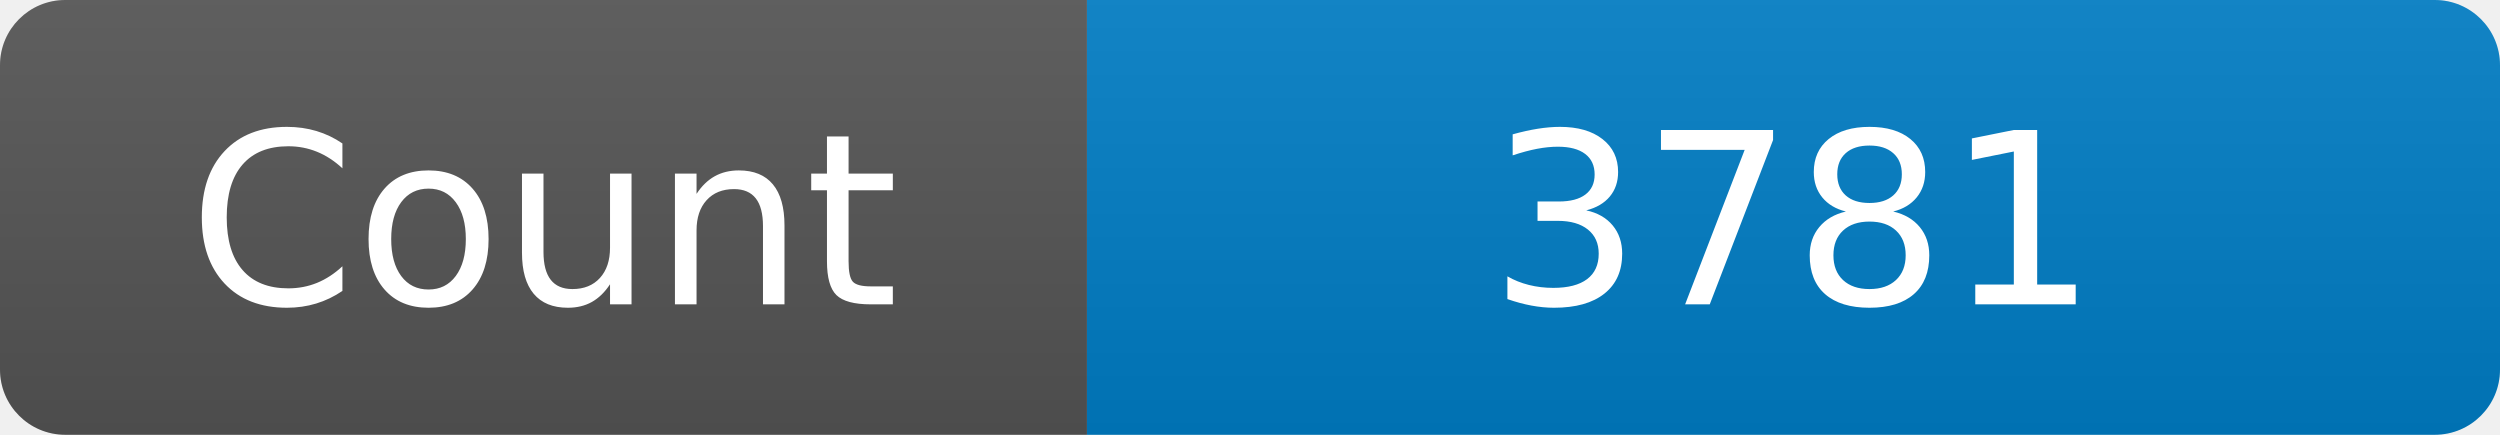
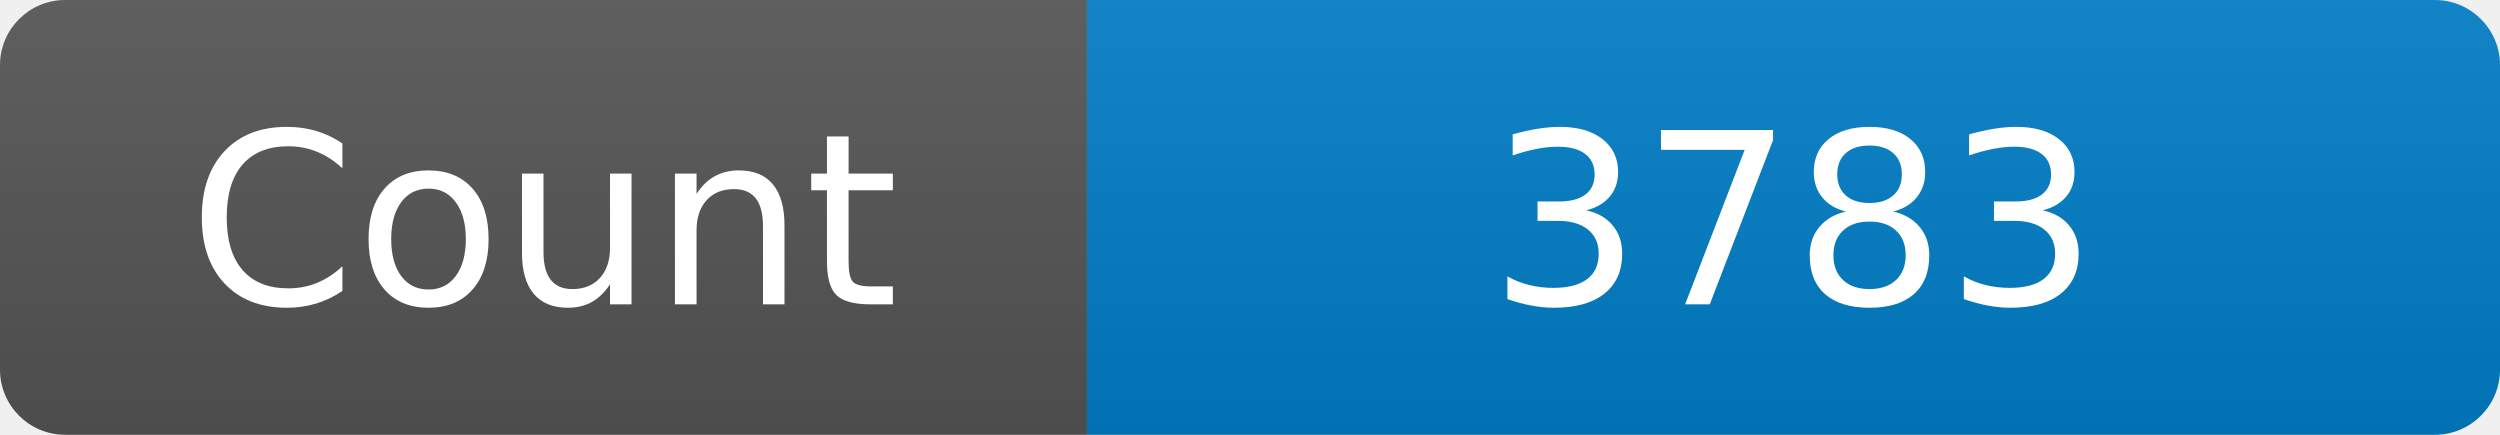
<svg xmlns="http://www.w3.org/2000/svg" width="115" height="20" role="img" aria-label="Maintained?: yes">
  <linearGradient id="s" x2="0" y2="100%">
    <stop offset="0" stop-color="#bbb" stop-opacity=".1" />
    <stop offset="1" stop-opacity=".1" />
  </linearGradient>
  <clipPath id="r">
    <rect width="115" height="20" rx="3" fill="#fff" />
  </clipPath>
  <g clip-path="url(#r)">
    <rect width="50" height="20" fill="#555" />
    <rect x="50" width="160" height="20" fill="#007ec6" />
    <rect width="115" height="20" fill="url(#s)" />
  </g>
  <g fill="#fff" text-anchor="middle" font-family="Verdana,Geneva,DejaVu Sans,sans-serif" font-size="110">
    <text x="250" y="140" transform="scale(.1)" fill="#fff">Count</text>
-     <text x="825" y="140" transform="scale(.1)" fill="#fff">3781</text>
+     <text x="825" y="140" transform="scale(.1)" fill="#fff">3783</text>
  </g>
</svg>
